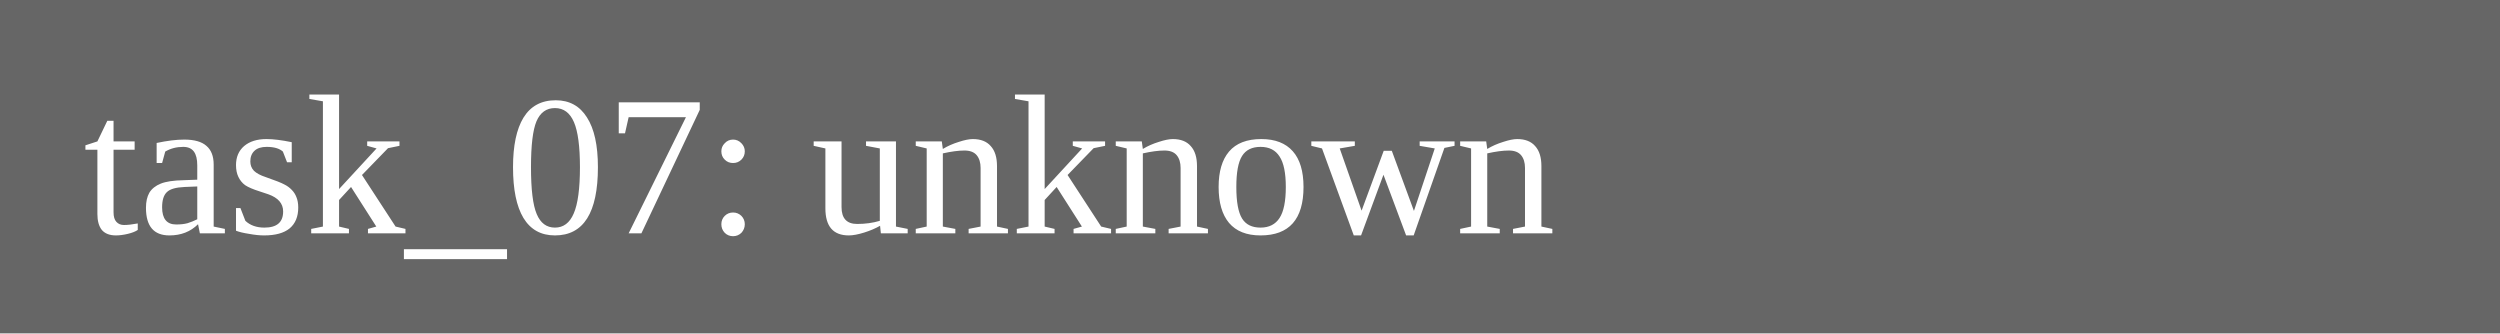
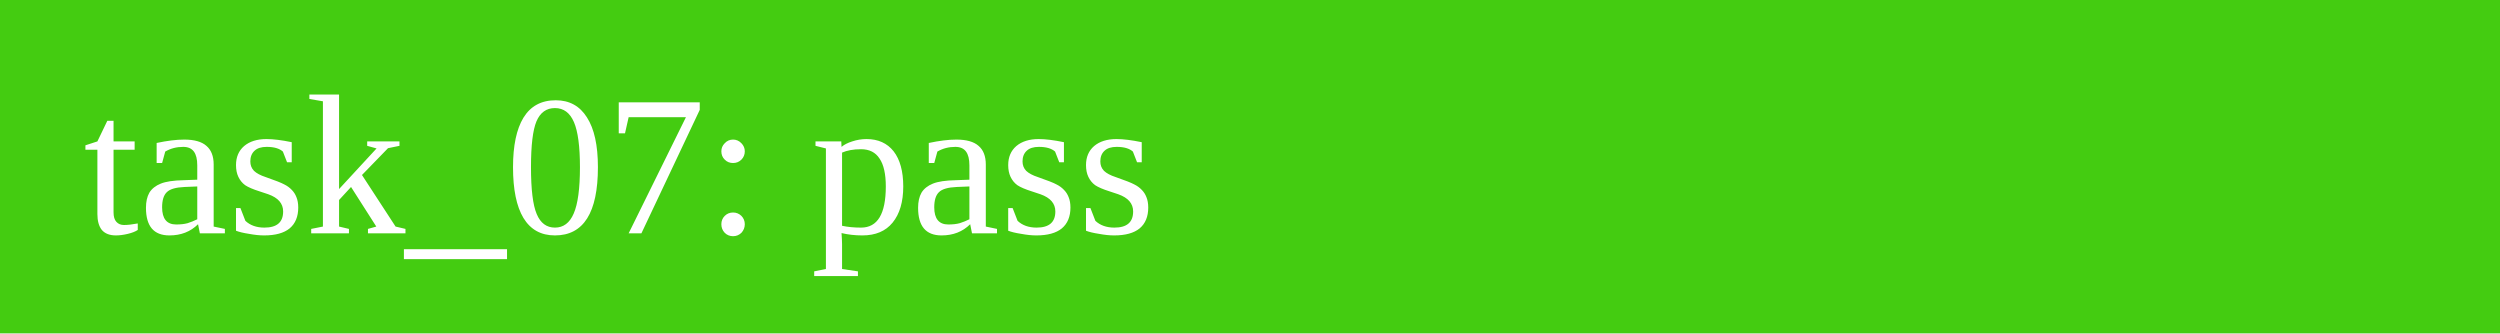
<svg xmlns="http://www.w3.org/2000/svg" width="150" height="20">
-   <rect width="150" height="20" fill="#666" />
-   <text x="5" y="14" fill="white">task_07: unknown</text>
+   <rect width="150" height="20" fill="#4c1" />
+   <text x="5" y="14" fill="white">task_07: pass</text>
</svg>
